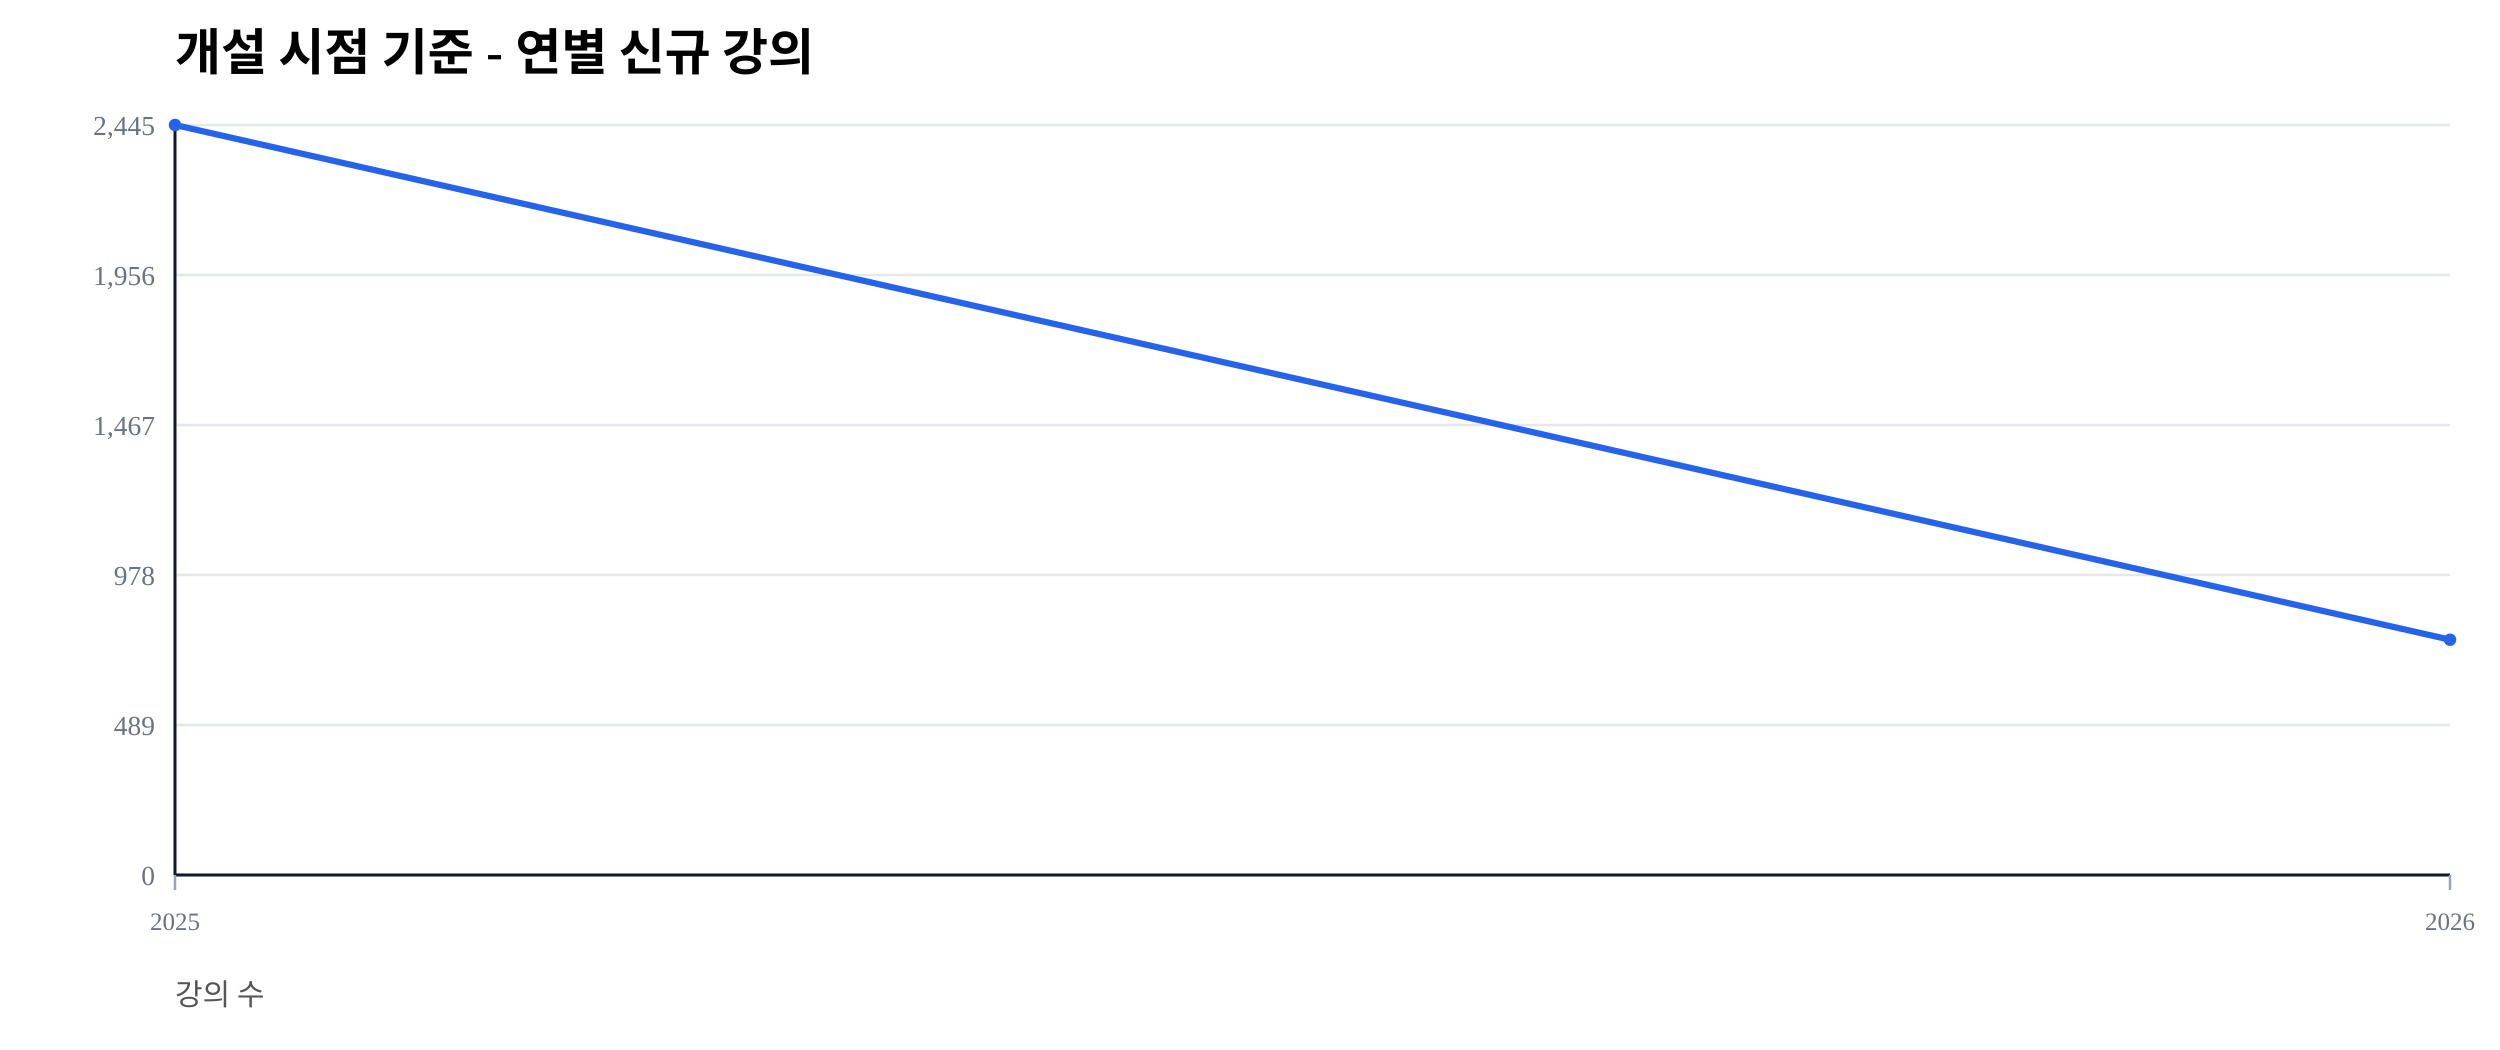
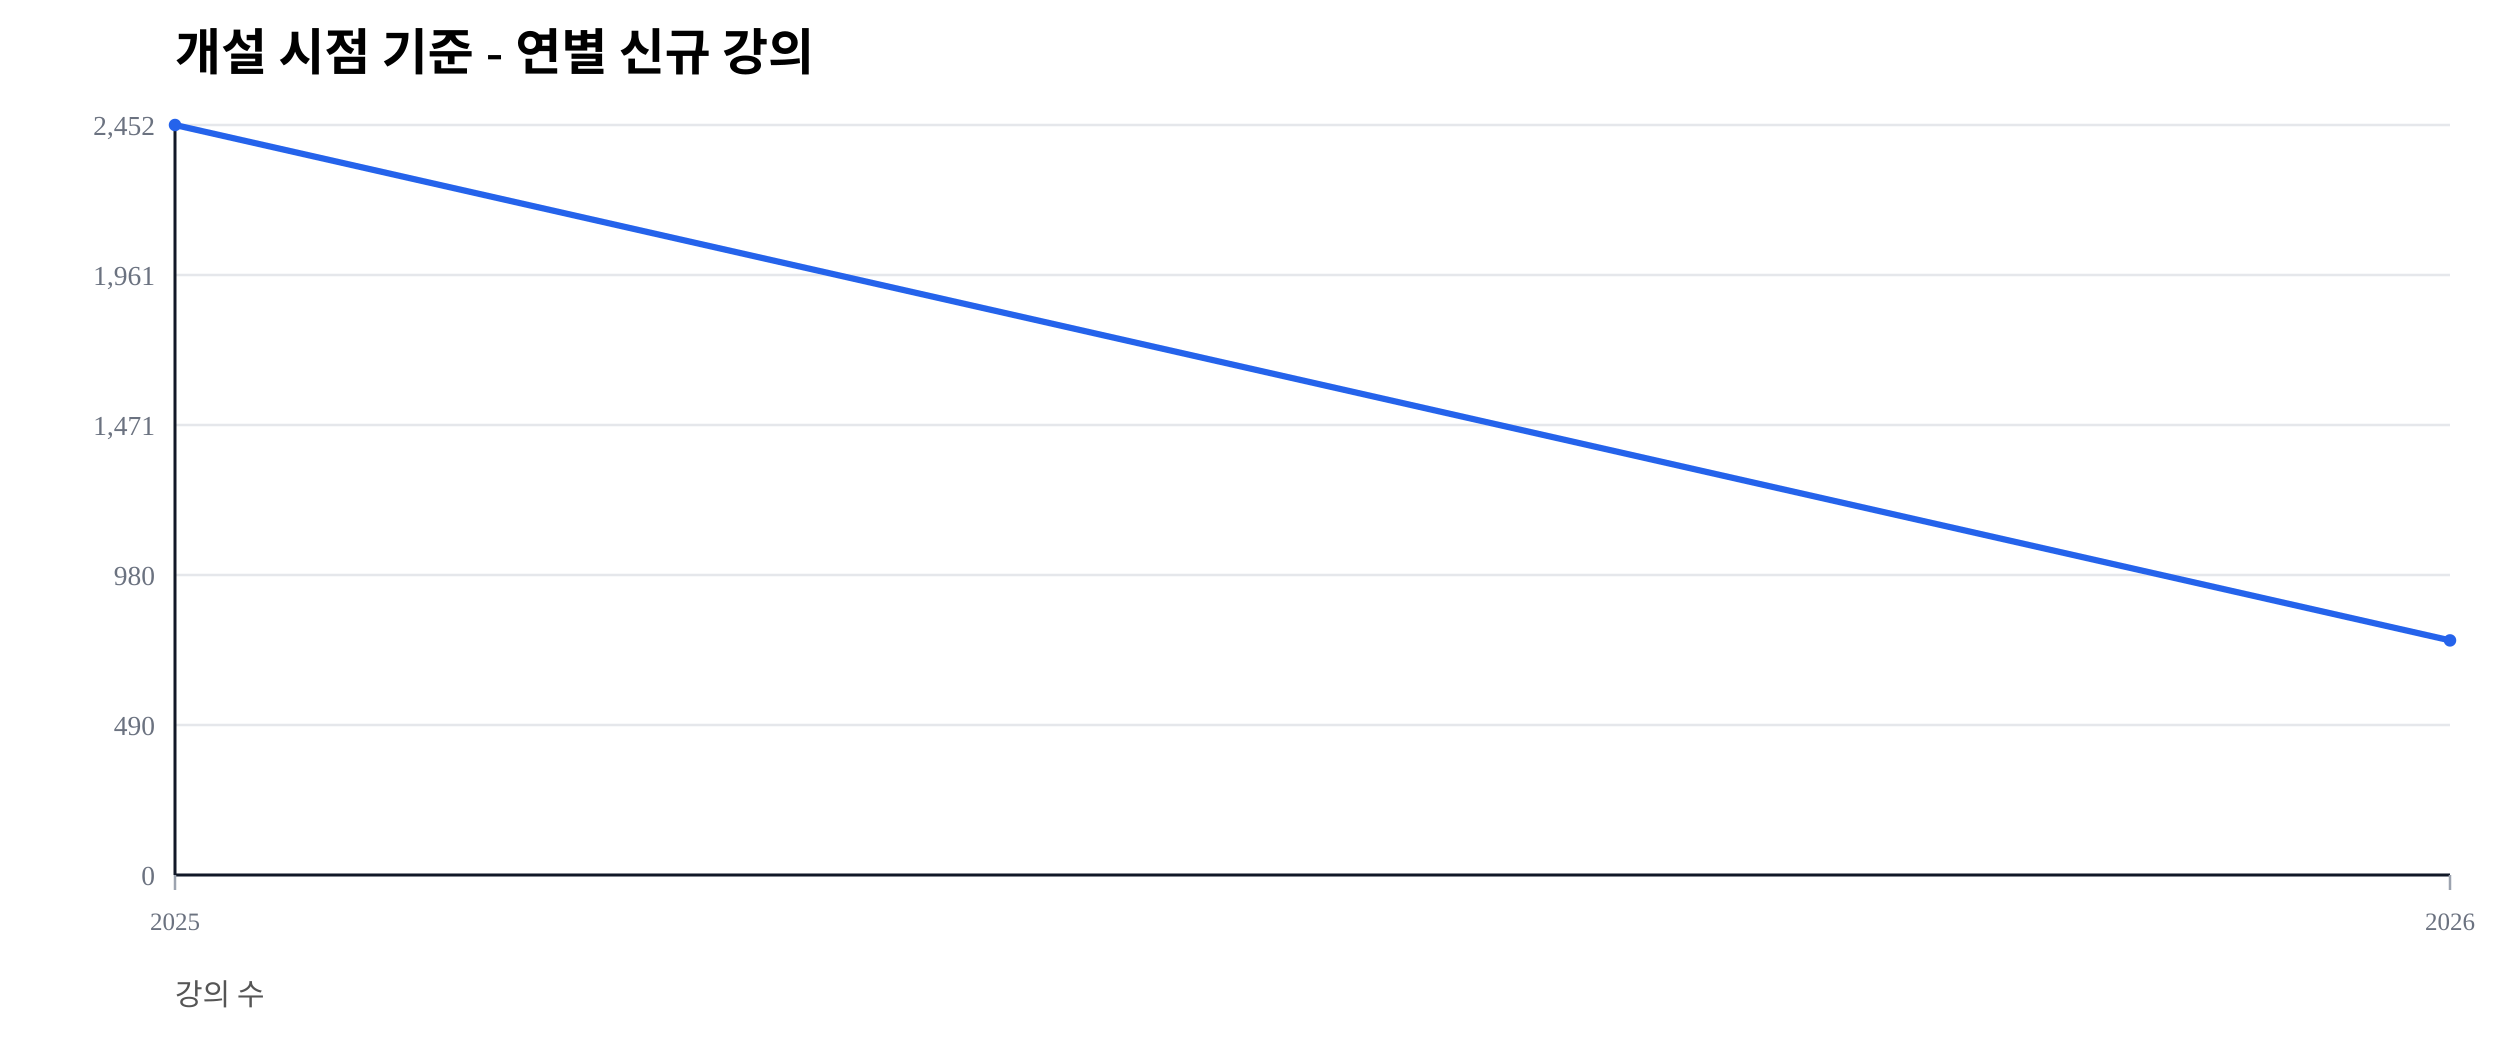
<svg xmlns="http://www.w3.org/2000/svg" width="1000" height="420" viewBox="0 0 1000 420">
  <rect width="100%" height="100%" fill="#ffffff" />
  <text x="70" y="28" font-size="20" font-weight="600">개설 시점 기준 - 연별 신규 강의</text>
  <text x="70" y="402" font-size="12" fill="#555">강의 수</text>
  <line x1="70" y1="350.00" x2="980" y2="350.00" stroke="#e5e7eb" stroke-width="1" />
  <text x="62" y="354.00" font-size="11" fill="#6b7280" text-anchor="end">0</text>
  <line x1="70" y1="290.00" x2="980" y2="290.00" stroke="#e5e7eb" stroke-width="1" />
-   <text x="62" y="294.00" font-size="11" fill="#6b7280" text-anchor="end">489</text>
+   <text x="62" y="294.00" font-size="11" fill="#6b7280" text-anchor="end">490</text>
  <line x1="70" y1="230.00" x2="980" y2="230.00" stroke="#e5e7eb" stroke-width="1" />
-   <text x="62" y="234.00" font-size="11" fill="#6b7280" text-anchor="end">978</text>
+   <text x="62" y="234.00" font-size="11" fill="#6b7280" text-anchor="end">980</text>
  <line x1="70" y1="170.00" x2="980" y2="170.00" stroke="#e5e7eb" stroke-width="1" />
-   <text x="62" y="174.00" font-size="11" fill="#6b7280" text-anchor="end">1,467</text>
+   <text x="62" y="174.00" font-size="11" fill="#6b7280" text-anchor="end">1,471</text>
  <line x1="70" y1="110.00" x2="980" y2="110.00" stroke="#e5e7eb" stroke-width="1" />
-   <text x="62" y="114.00" font-size="11" fill="#6b7280" text-anchor="end">1,956</text>
+   <text x="62" y="114.00" font-size="11" fill="#6b7280" text-anchor="end">1,961</text>
  <line x1="70" y1="50.00" x2="980" y2="50.00" stroke="#e5e7eb" stroke-width="1" />
-   <text x="62" y="54.00" font-size="11" fill="#6b7280" text-anchor="end">2,445</text>
+   <text x="62" y="54.00" font-size="11" fill="#6b7280" text-anchor="end">2,452</text>
  <line x1="70" y1="350" x2="980" y2="350" stroke="#111827" stroke-width="1.2" />
  <line x1="70" y1="50" x2="70" y2="350" stroke="#111827" stroke-width="1.2" />
  <line x1="70.00" y1="350" x2="70.00" y2="356" stroke="#9ca3af" stroke-width="1" />
  <text x="70.00" y="372" font-size="10" fill="#6b7280" text-anchor="middle">2025</text>
  <line x1="980.00" y1="350" x2="980.00" y2="356" stroke="#9ca3af" stroke-width="1" />
  <text x="980.00" y="372" font-size="10" fill="#6b7280" text-anchor="middle">2026</text>
-   <polyline fill="none" stroke="#2563eb" stroke-width="2.5" points="70.00,50.00 980.00,255.89" />
+   <polyline fill="none" stroke="#2563eb" stroke-width="2.5" points="70.00,50.00 980.00,256.16" />
  <circle cx="70.00" cy="50.00" r="2.5" fill="#2563eb" />
-   <circle cx="980.00" cy="255.89" r="2.5" fill="#2563eb" />
+   <circle cx="980.00" cy="256.16" r="2.5" fill="#2563eb" />
</svg>
